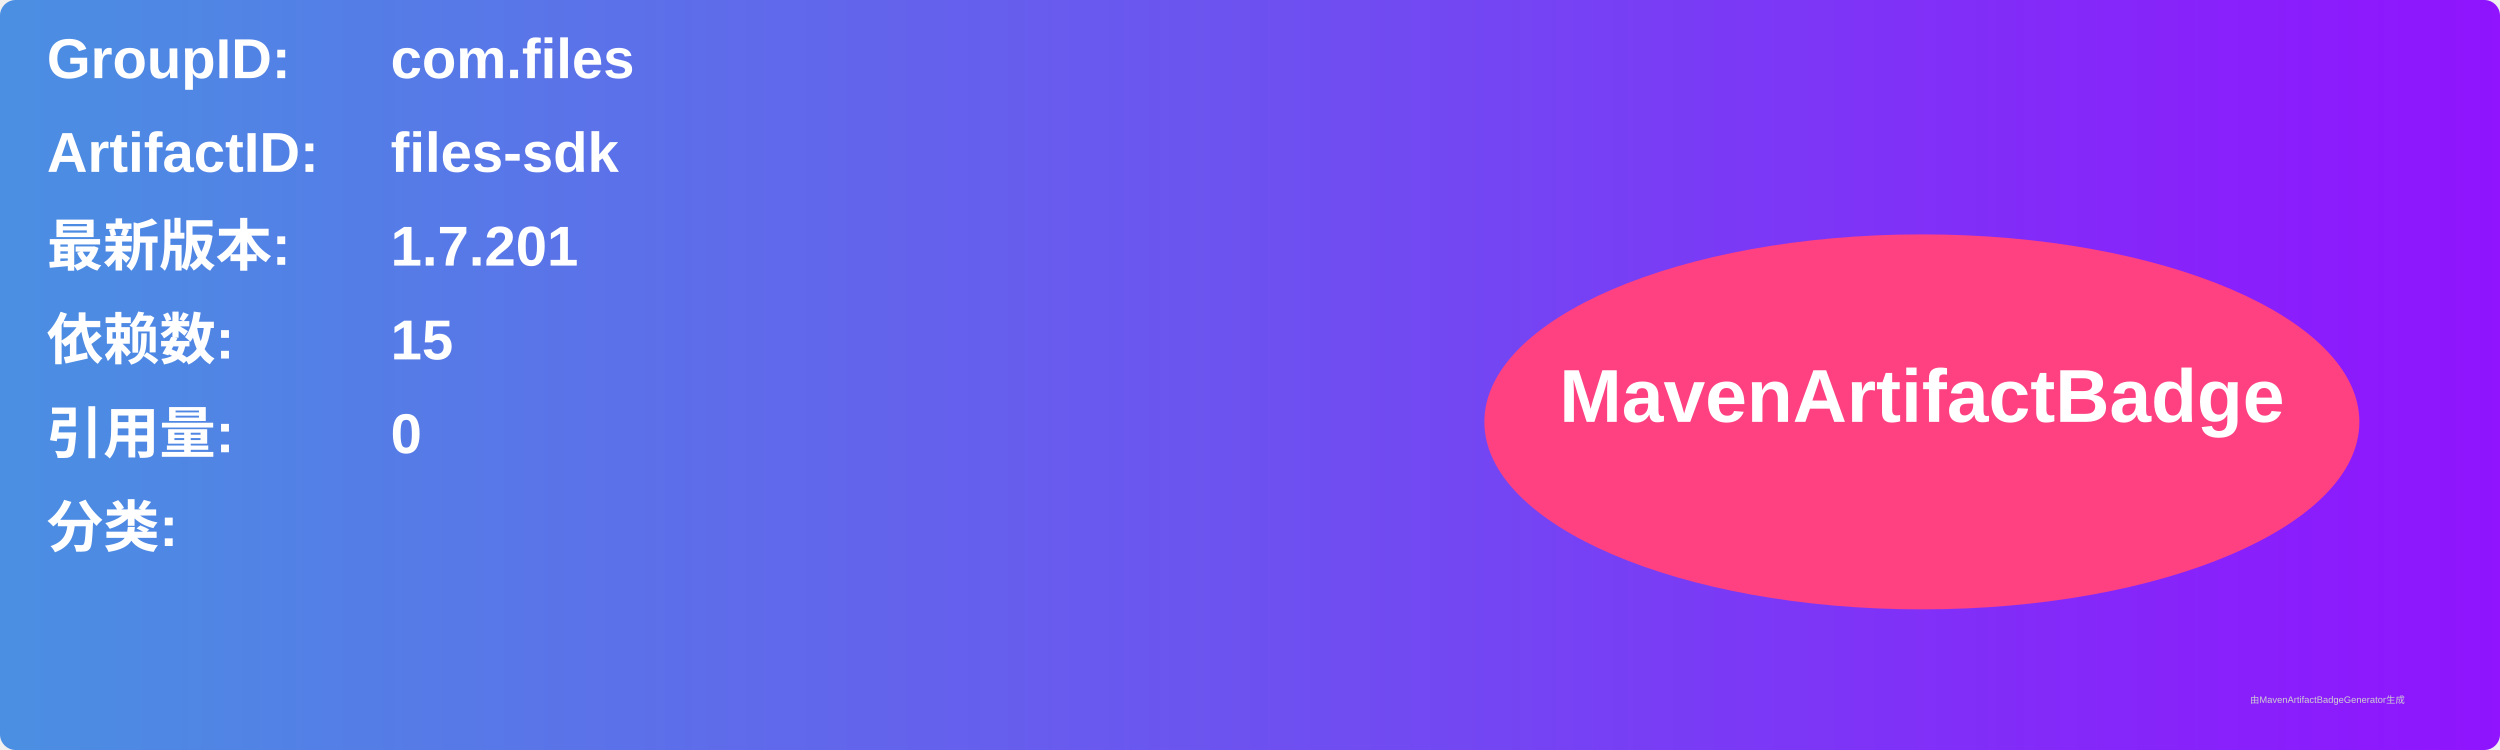
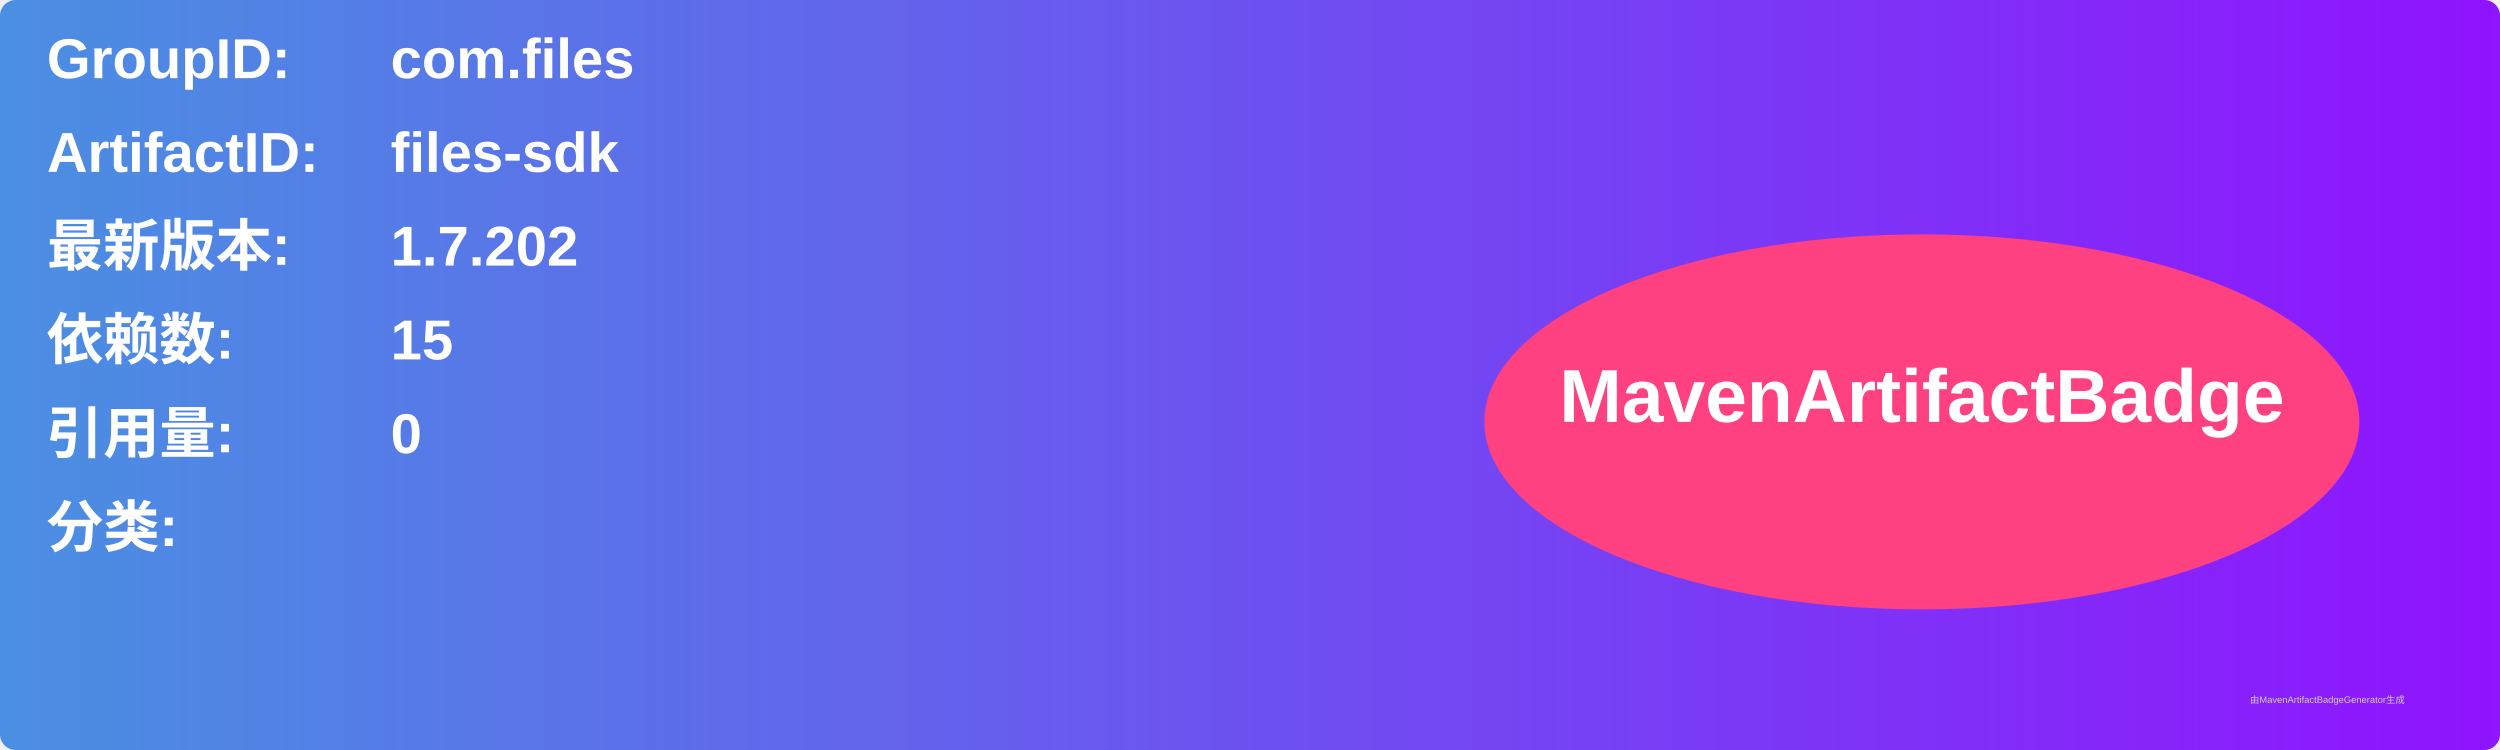
<svg xmlns="http://www.w3.org/2000/svg" width="800" height="240" viewBox="0 0 800 240">
  <linearGradient id="grad" x1="0%" y1="0%" x2="100%" y2="0%">
    <stop offset="0%" stop-color="#4a90e2" />
    <stop offset="100%" stop-color="#9013fe" />
  </linearGradient>
  <rect width="100%" height="100%" rx="5" ry="5" fill="url(#grad)" />
  <g transform="translate(15, 15)">
    <text x="0" y="10" font-family="Arial" font-size="18" fill="white" font-weight="bold" width="260">GroupID:</text>
    <text x="110" y="10" font-family="Arial" font-size="18" fill="white" font-weight="bold" width="460">com.files</text>
    <text x="0" y="40" font-family="Arial" font-size="18" fill="white" font-weight="bold" width="260">ArtifactID:</text>
    <text x="110" y="40" font-family="Arial" font-size="18" fill="white" font-weight="bold" width="460">files-sdk</text>
    <text x="0" y="70" font-family="Arial" font-size="18" fill="white" font-weight="bold">最新版本:</text>
    <text x="110" y="70" font-family="Arial" font-size="18" fill="white" font-weight="bold">
-       <tspan font-weight="bold">1.7.201</tspan>
+       <tspan font-weight="bold">1.7.202</tspan>
    </text>
    <text x="0" y="100" font-family="Arial" font-size="18" fill="white" font-weight="bold">依赖数: </text>
    <text x="110" y="100" font-family="Arial" font-size="18" fill="white">
      <tspan font-weight="bold">15</tspan>
    </text>
    <text x="0" y="130" font-family="Arial" font-size="18" fill="white" font-weight="bold">引用量: </text>
    <text x="110" y="130" font-family="Arial" font-size="18" fill="white">
      <tspan font-weight="bold">0</tspan>
    </text>
    <text x="0" y="160" font-family="Arial" font-size="18" fill="white" font-weight="bold">分类:</text>
    <text x="10" y="190" font-family="Arial" font-size="10" fill="white">
      <tspan font-weight="bold" />
    </text>
    <ellipse cx="600" cy="120" rx="140" ry="60" fill="#ff4081" />
    <text x="600" y="120" text-anchor="middle" font-family="Arial" font-size="24" fill="white" font-weight="bold">MavenArtifactBadge</text>
  </g>
  <text x="720" y="225" font-family="Arial" font-size="3" fill="#d0d0d0">由MavenArtifactBadgeGenerator生成</text>
</svg>
